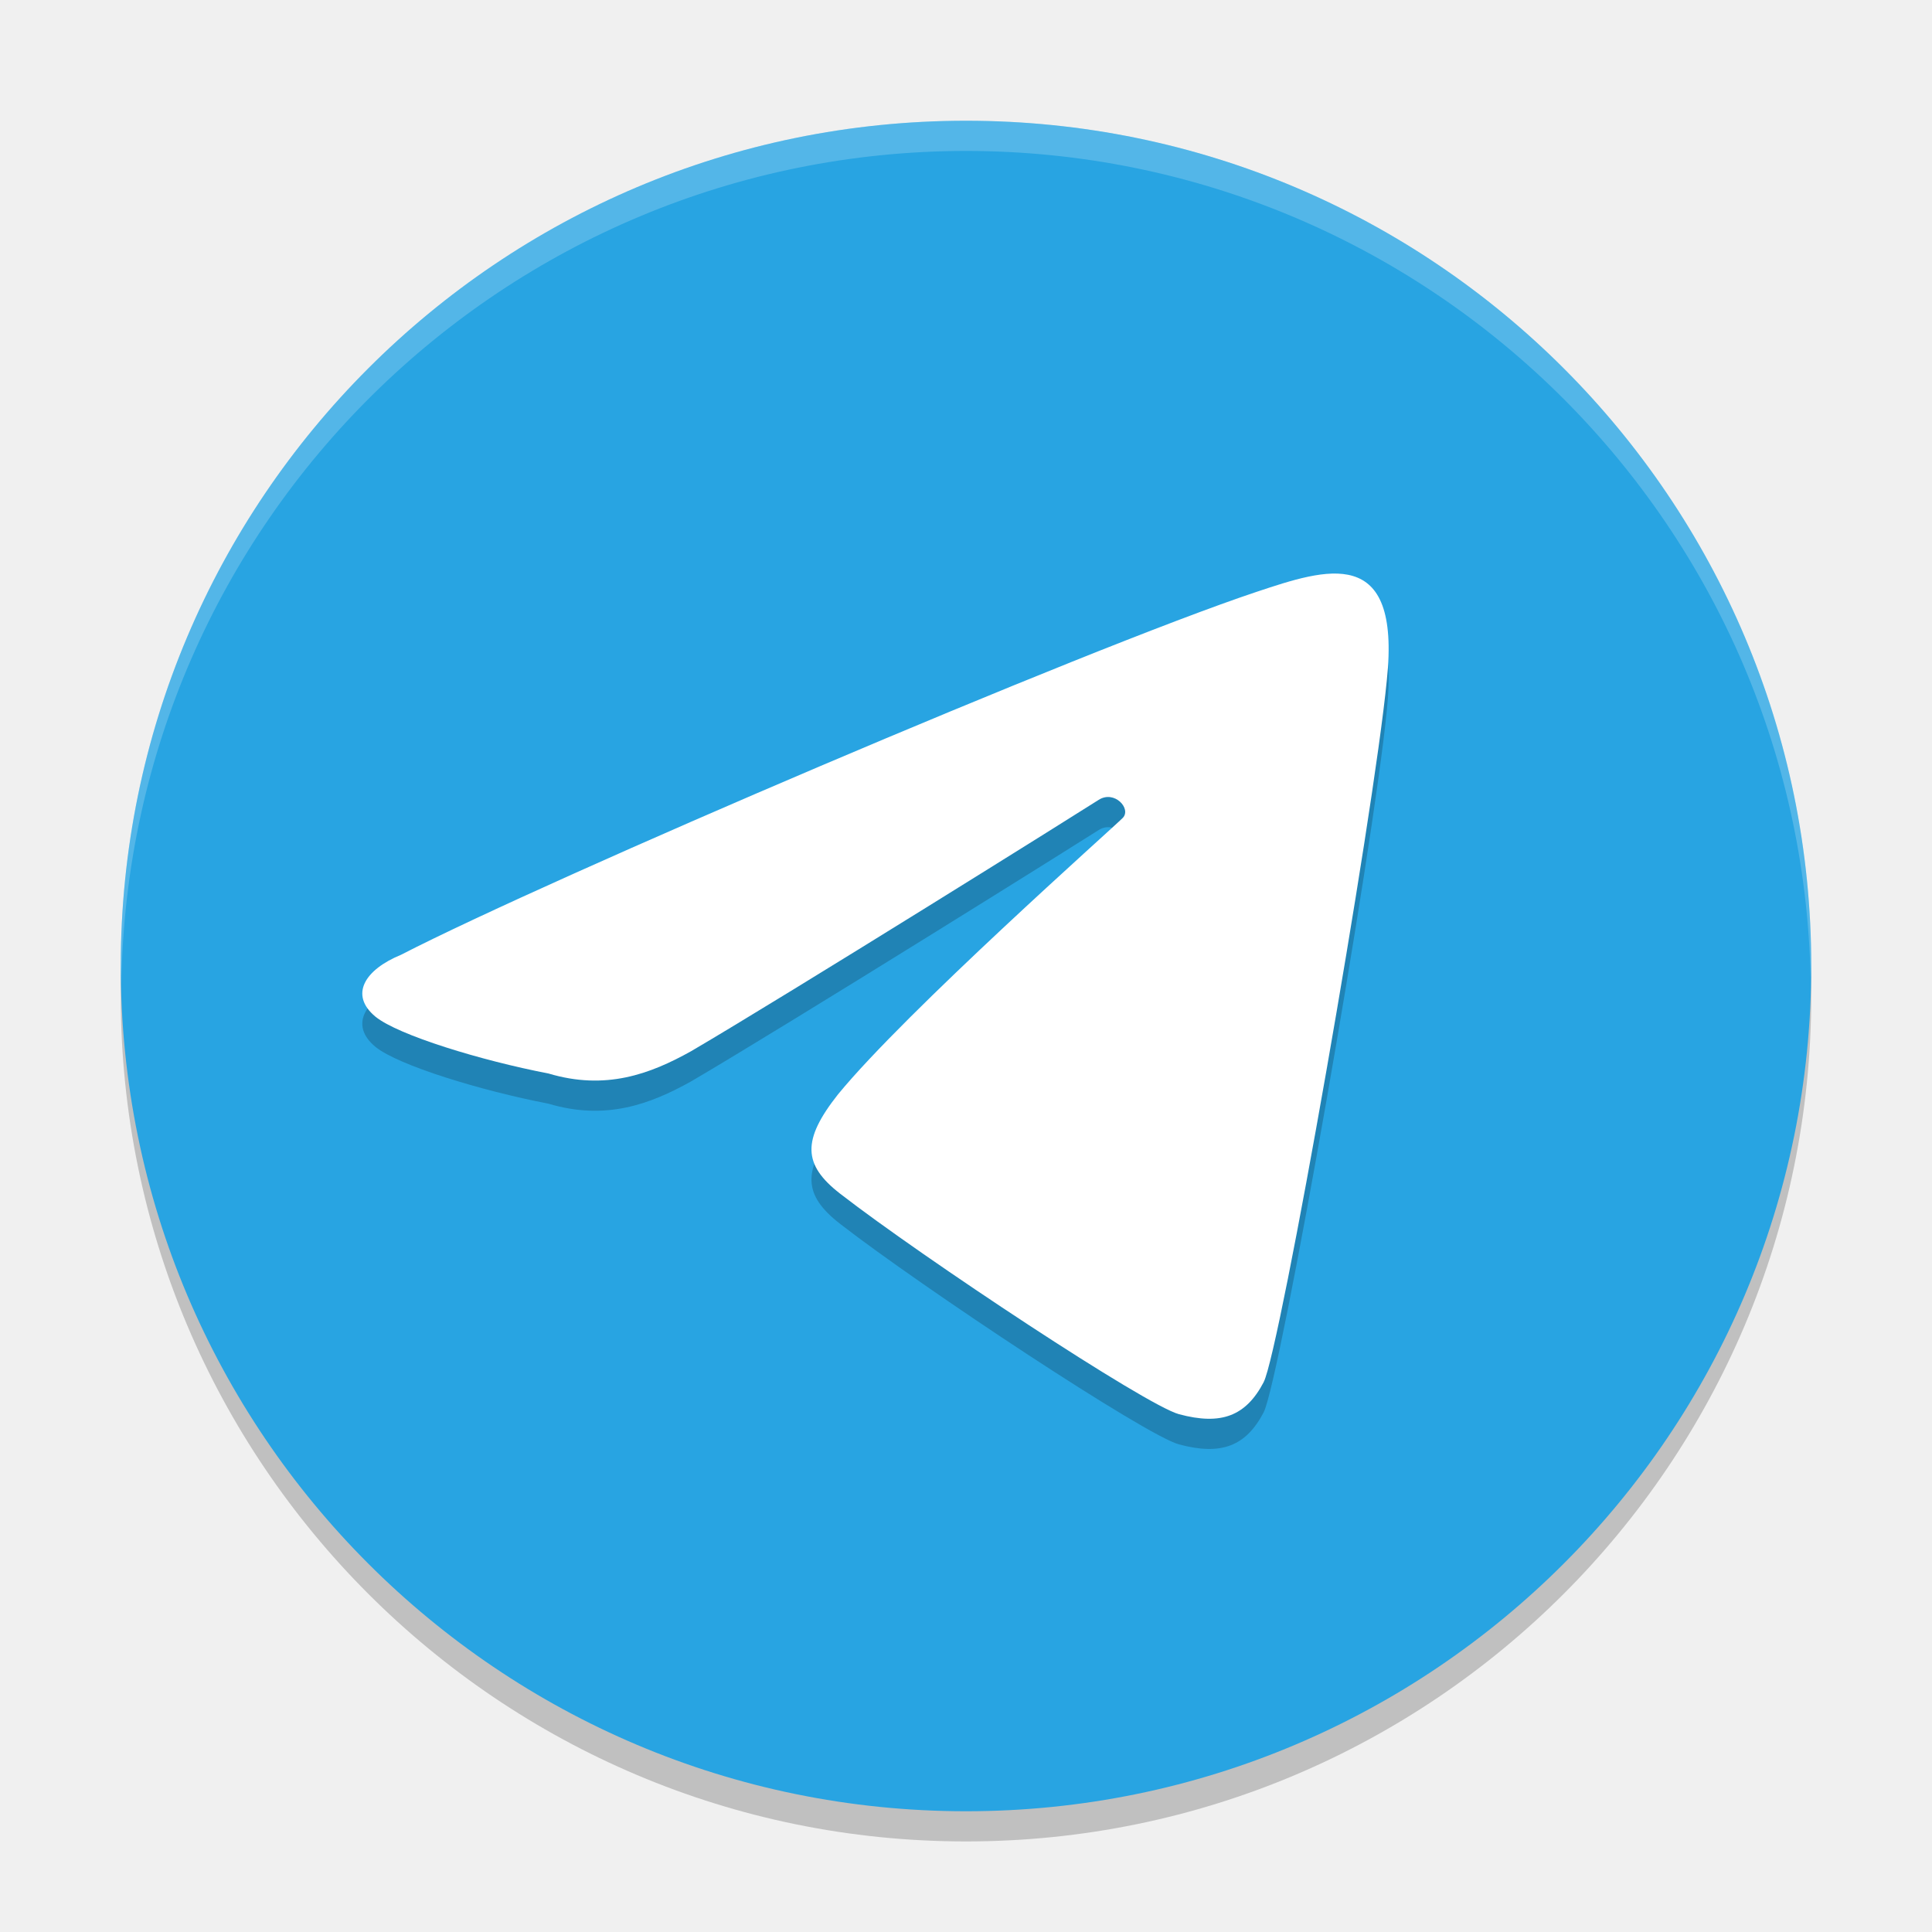
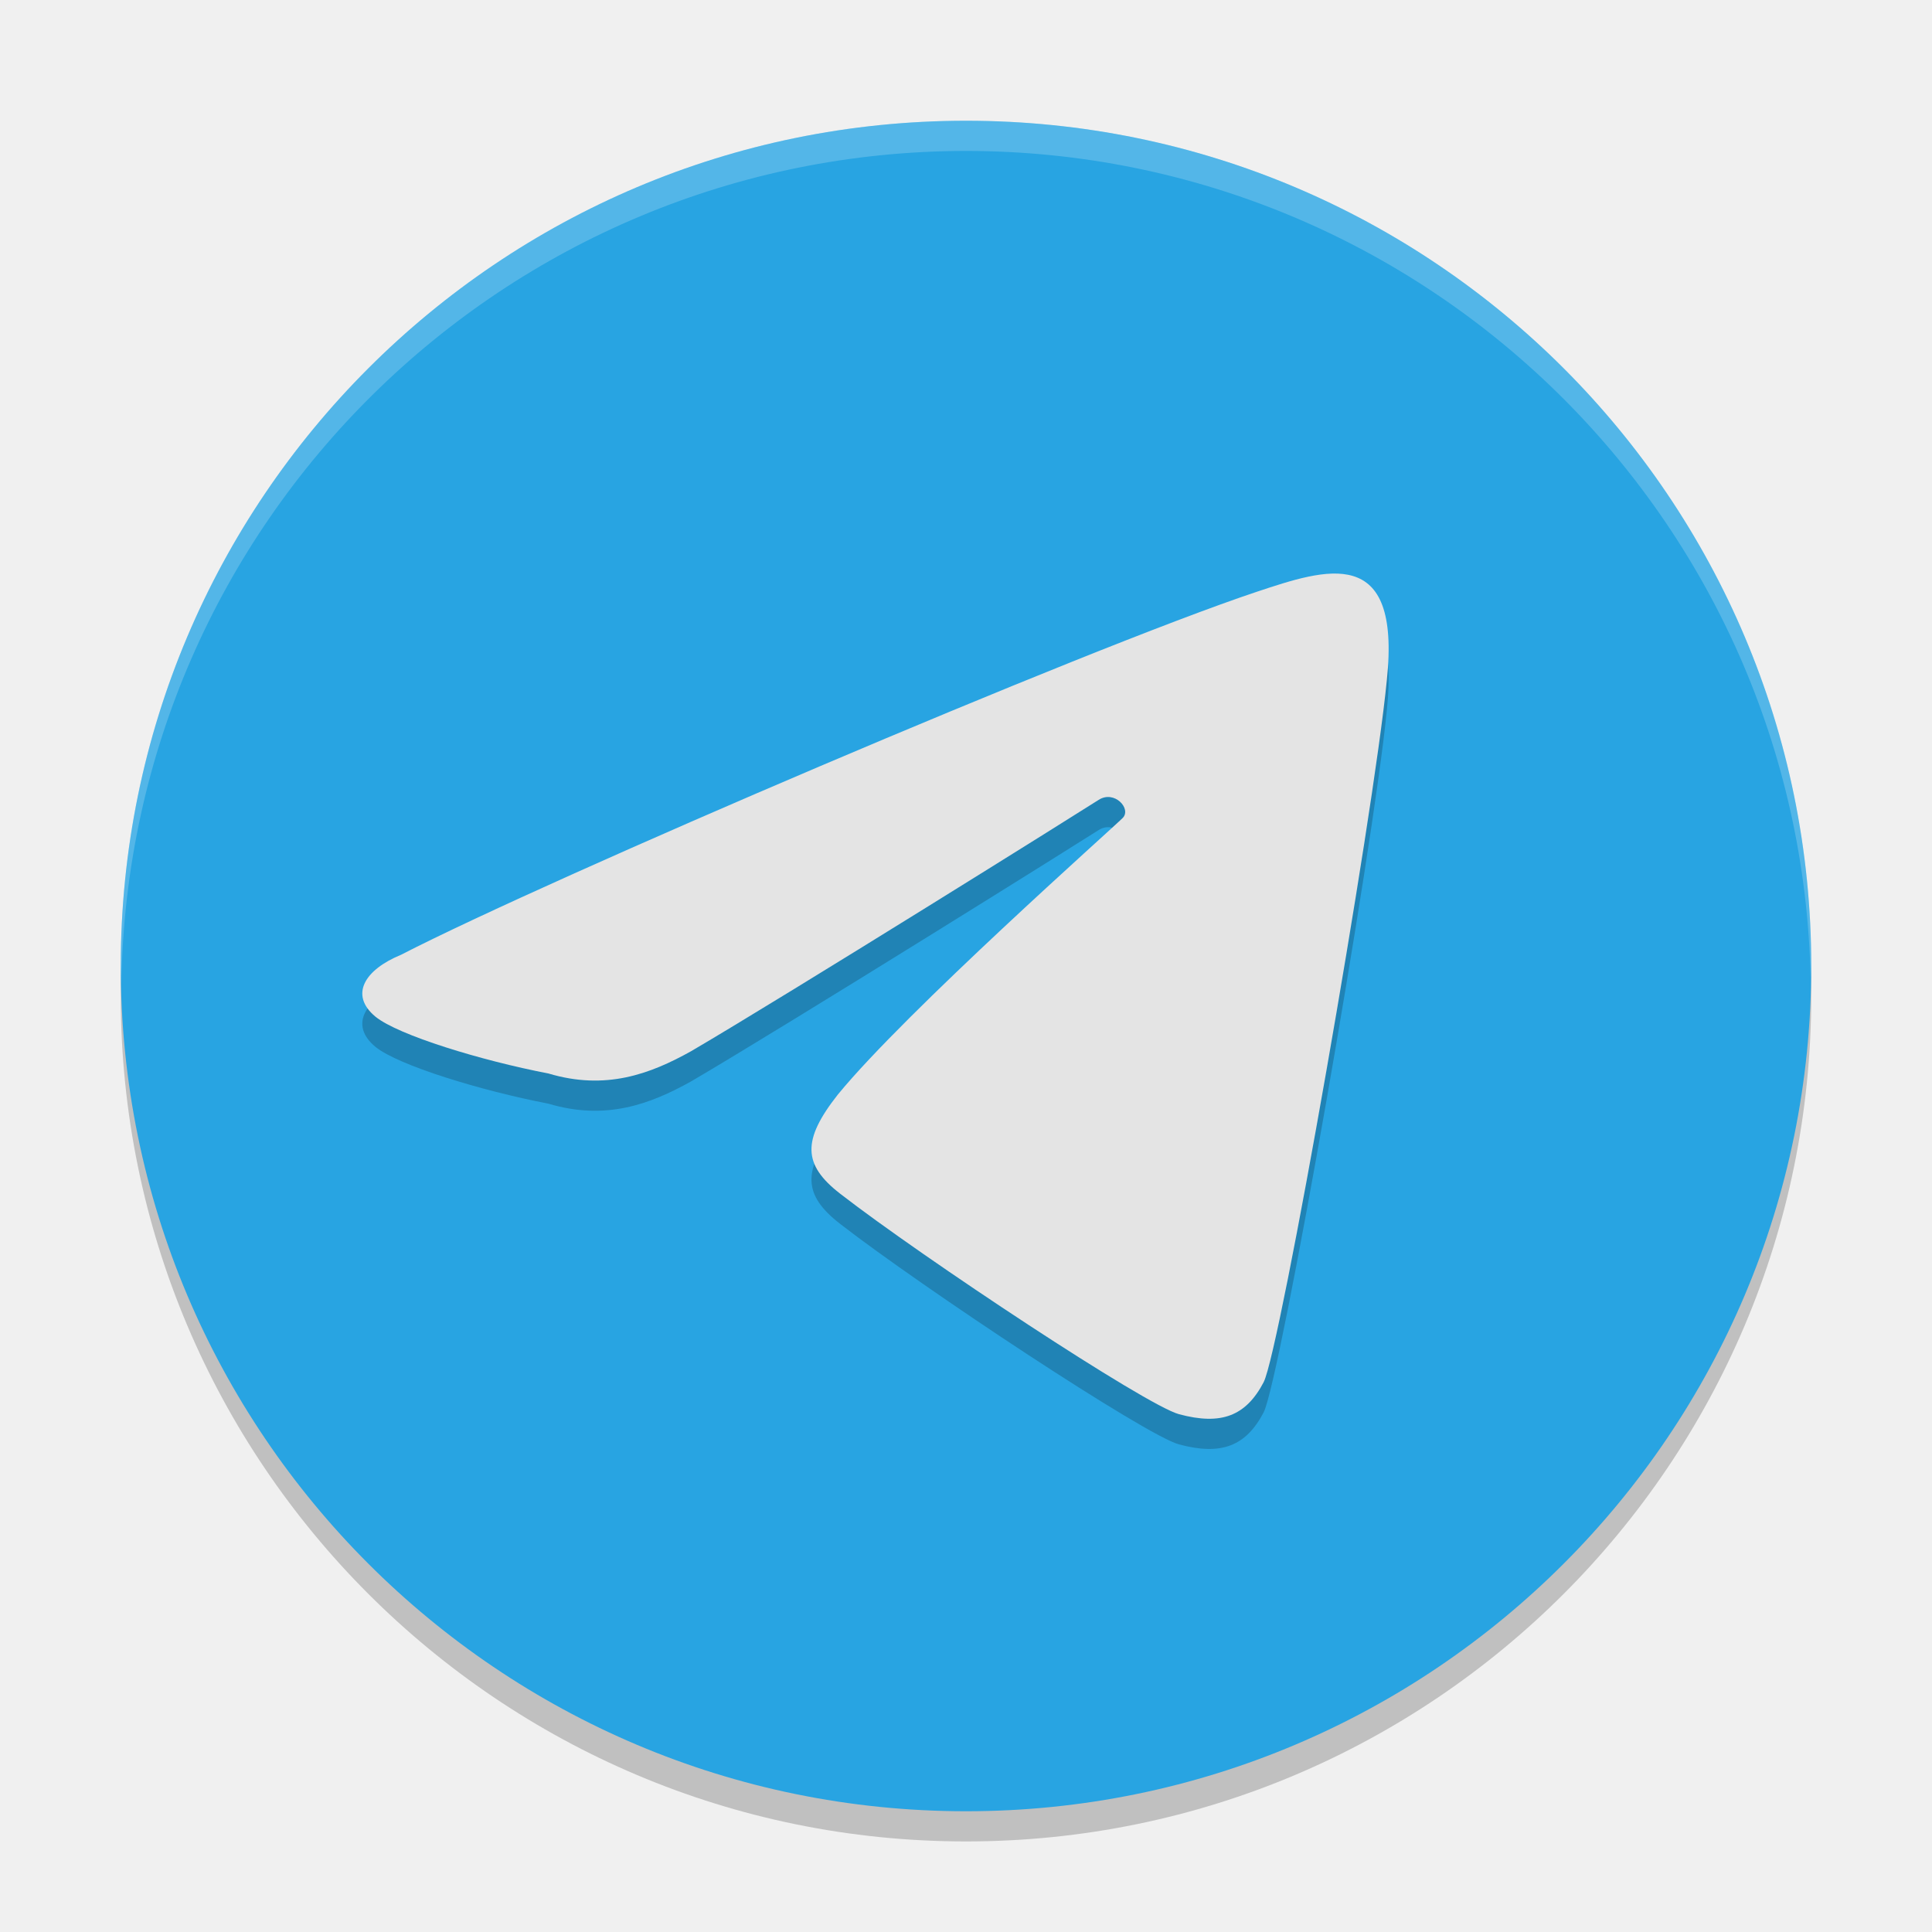
<svg xmlns="http://www.w3.org/2000/svg" width="64" height="64" version="1">
-   <circle style="opacity:0.2" cx="32" cy="33" r="28" />
-   <circle style="fill:#28a4e2" cx="32" cy="32" r="28" />
-   <path style="opacity:0.2" d="m 41.862,46.781 c 0.539,-1.033 3.636,-18.692 4.079,-23.257 0.479,-4.523 -2.018,-3.682 -4.316,-2.918 -5.638,1.881 -23.462,9.507 -28.341,12.023 -1.201,0.492 -1.72,1.327 -0.846,2.05 0.752,0.613 3.506,1.454 5.727,1.881 1.893,0.567 3.363,0.024 4.721,-0.733 3.262,-1.911 12.982,-7.989 13.505,-8.328 0.523,-0.339 1.096,0.29 0.803,0.594 -0.293,0.304 -7.177,6.405 -9.437,9.163 -1.197,1.517 -1.161,2.326 0.069,3.283 2.759,2.138 10.132,7.013 11.229,7.308 1.399,0.376 2.218,0.064 2.809,-1.067 z" />
-   <path style="fill:#ffffff" d="m 41.862,45.781 c 0.539,-1.033 3.636,-18.692 4.079,-23.257 0.479,-4.523 -2.018,-3.682 -4.316,-2.918 -5.638,1.881 -23.462,9.507 -28.341,12.023 -1.201,0.492 -1.72,1.327 -0.846,2.05 0.752,0.613 3.506,1.454 5.727,1.881 1.893,0.567 3.363,0.024 4.721,-0.733 3.262,-1.911 12.982,-7.989 13.505,-8.328 0.523,-0.339 1.096,0.29 0.803,0.594 -0.293,0.304 -7.177,6.405 -9.437,9.163 -1.197,1.517 -1.161,2.326 0.069,3.283 2.759,2.138 10.132,7.013 11.229,7.308 1.399,0.376 2.218,0.064 2.809,-1.067 z" />
-   <path style="fill:#ffffff;opacity:0.2" d="M 32 4 A 28 28 0 0 0 4 32 A 28 28 0 0 0 4.021 32.586 A 28 28 0 0 1 32 5 A 28 28 0 0 1 59.979 32.414 A 28 28 0 0 0 60 32 A 28 28 0 0 0 32 4 z" />
+   <circle cx="32" cy="33" r="28" style="opacity:.2" />
+   <circle cx="32" cy="32" r="28" style="fill:#28a4e2" />
+   <path d="m41.862 46.781c0.539-1.033 3.636-18.692 4.079-23.257 0.479-4.523-2.018-3.682-4.316-2.918-5.638 1.881-23.462 9.507-28.341 12.023-1.201 0.492-1.72 1.327-0.846 2.05 0.752 0.613 3.506 1.454 5.727 1.881 1.893 0.567 3.363 0.024 4.721-0.733 3.262-1.911 12.982-7.989 13.505-8.328s1.096 0.29 0.803 0.594c-0.293 0.304-7.177 6.405-9.437 9.163-1.197 1.517-1.161 2.326 0.069 3.283 2.759 2.138 10.132 7.013 11.229 7.308 1.399 0.376 2.218 0.064 2.809-1.067z" style="opacity:.2" />
+   <path d="m41.862 45.781c0.539-1.033 3.636-18.692 4.079-23.257 0.479-4.523-2.018-3.682-4.316-2.918-5.638 1.881-23.462 9.507-28.341 12.023-1.201 0.492-1.72 1.327-0.846 2.05 0.752 0.613 3.506 1.454 5.727 1.881 1.893 0.567 3.363 0.024 4.721-0.733 3.262-1.911 12.982-7.989 13.505-8.328s1.096 0.29 0.803 0.594c-0.293 0.304-7.177 6.405-9.437 9.163-1.197 1.517-1.161 2.326 0.069 3.283 2.759 2.138 10.132 7.013 11.229 7.308 1.399 0.376 2.218 0.064 2.809-1.067z" style="fill:#e4e4e4" />
+   <path d="M 32 4 A 28 28 0 0 0 4 32 A 28 28 0 0 0 4.021 32.586 A 28 28 0 0 1 32 5 A 28 28 0 0 1 59.979 32.414 A 28 28 0 0 0 60 32 A 28 28 0 0 0 32 4 z" style="fill:#ffffff;opacity:.2" />
</svg>
